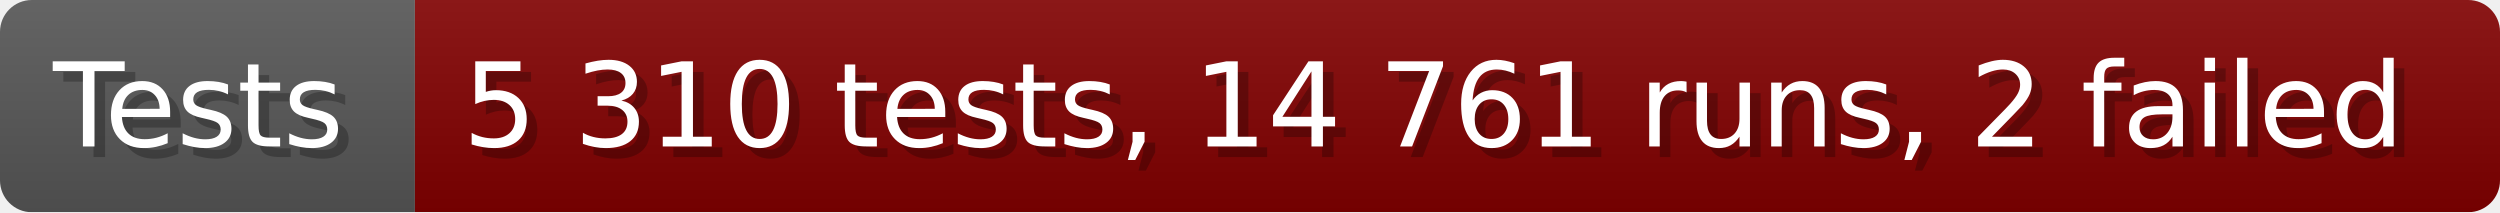
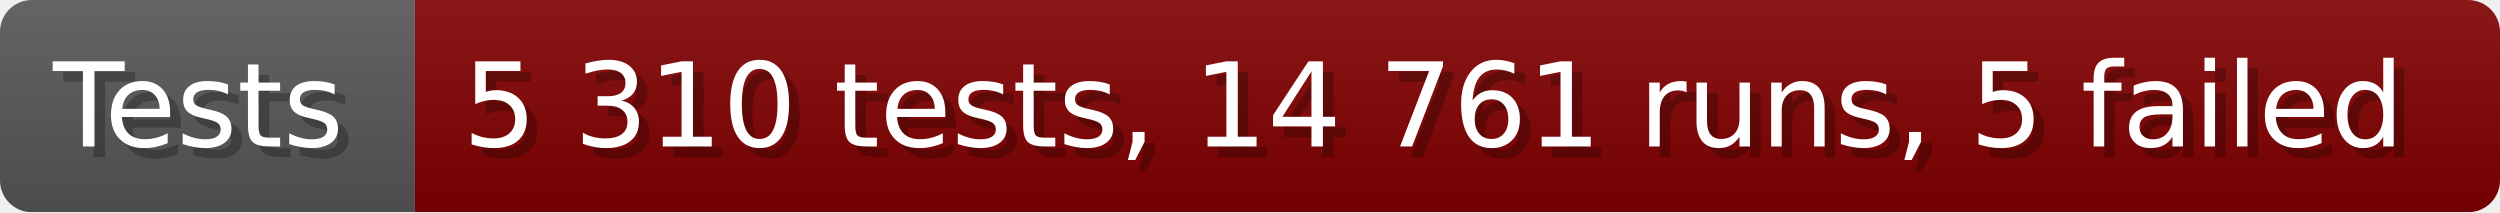
- <svg xmlns="http://www.w3.org/2000/svg" width="235.6" height="20" viewBox="0 0 2356 200" role="img" aria-label="Tests: 5 310 tests, 14 761 runs, 2 failed">
+ <svg xmlns="http://www.w3.org/2000/svg" width="235.6" height="20" viewBox="0 0 2356 200" role="img" aria-label="Tests: 5 310 tests, 14 761 runs, 5 failed">
  <linearGradient id="a" x2="0" y2="100%">
    <stop offset="0" stop-opacity=".1" stop-color="#EEE" />
    <stop offset="1" stop-opacity=".1" />
  </linearGradient>
  <mask id="m">
    <rect width="2356" height="200" rx="30" fill="#FFF" />
  </mask>
  <g mask="url(#m)">
    <rect width="391" height="200" fill="#555" />
    <rect width="1965" height="200" fill="#800000" x="391" />
    <rect width="2356" height="200" fill="url(#a)" />
  </g>
  <g aria-hidden="true" fill="#fff" text-anchor="start" font-family="Verdana,DejaVu Sans,sans-serif" font-size="110">
    <text x="60" y="148" textLength="291" fill="#000" opacity="0.25">Tests</text>
    <text x="50" y="138" textLength="291">Tests</text>
-     <text x="446" y="148" textLength="1865" fill="#000" opacity="0.25">5 310 tests, 14 761 runs, 2 failed</text>
-     <text x="436" y="138" textLength="1865">5 310 tests, 14 761 runs, 2 failed</text>
+     <text x="446" y="148" textLength="1865" fill="#000" opacity="0.25">5 310 tests, 14 761 runs, 5 failed</text>
+     <text x="436" y="138" textLength="1865">5 310 tests, 14 761 runs, 5 failed</text>
  </g>
</svg>
